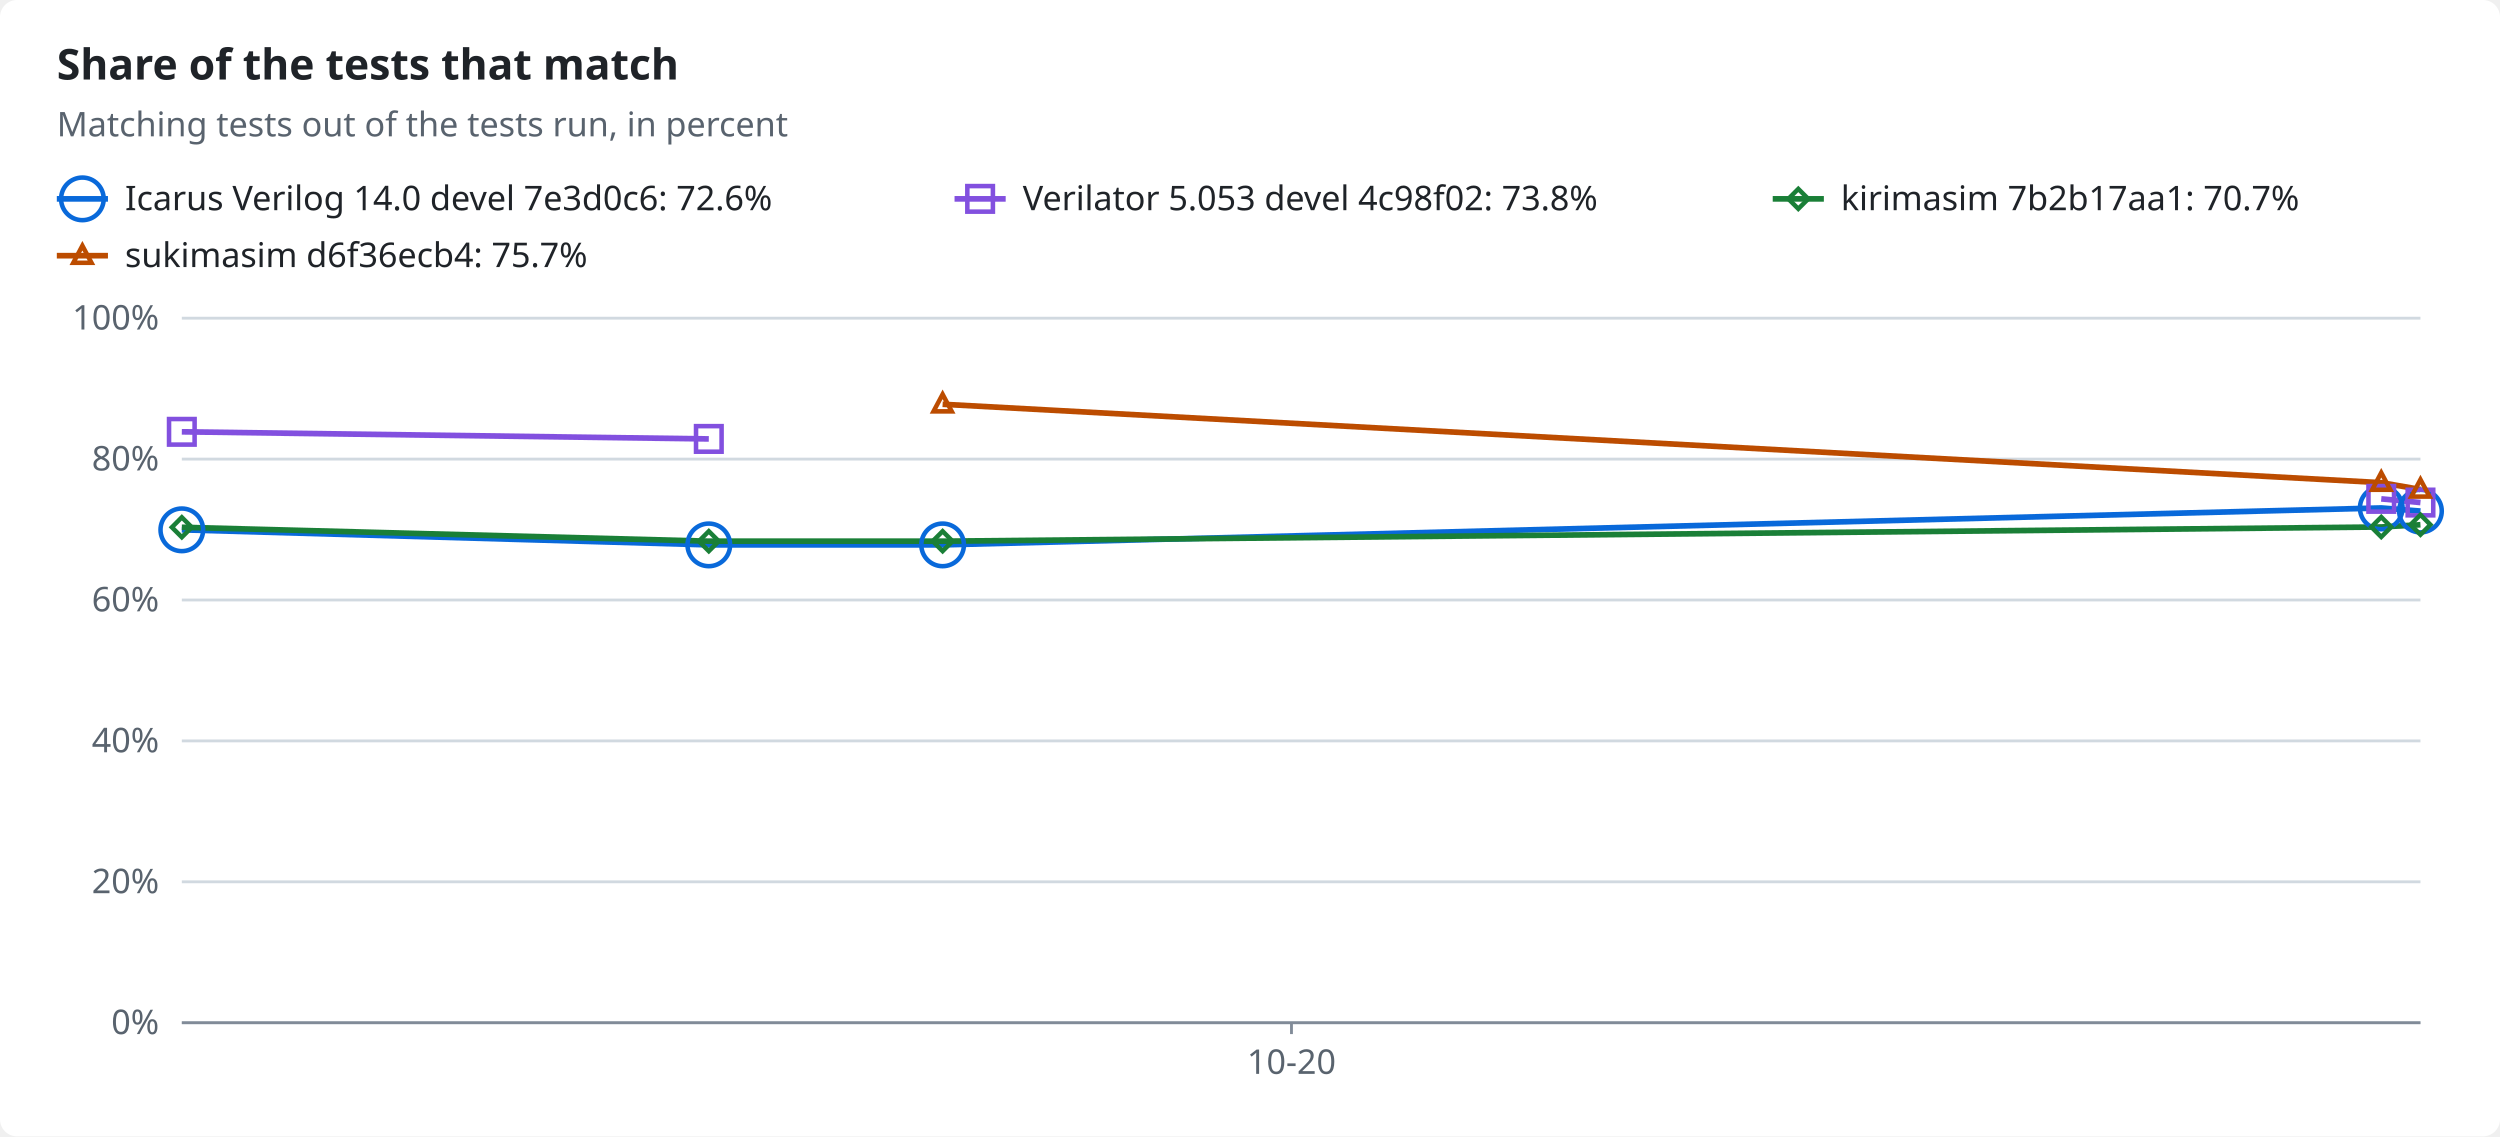
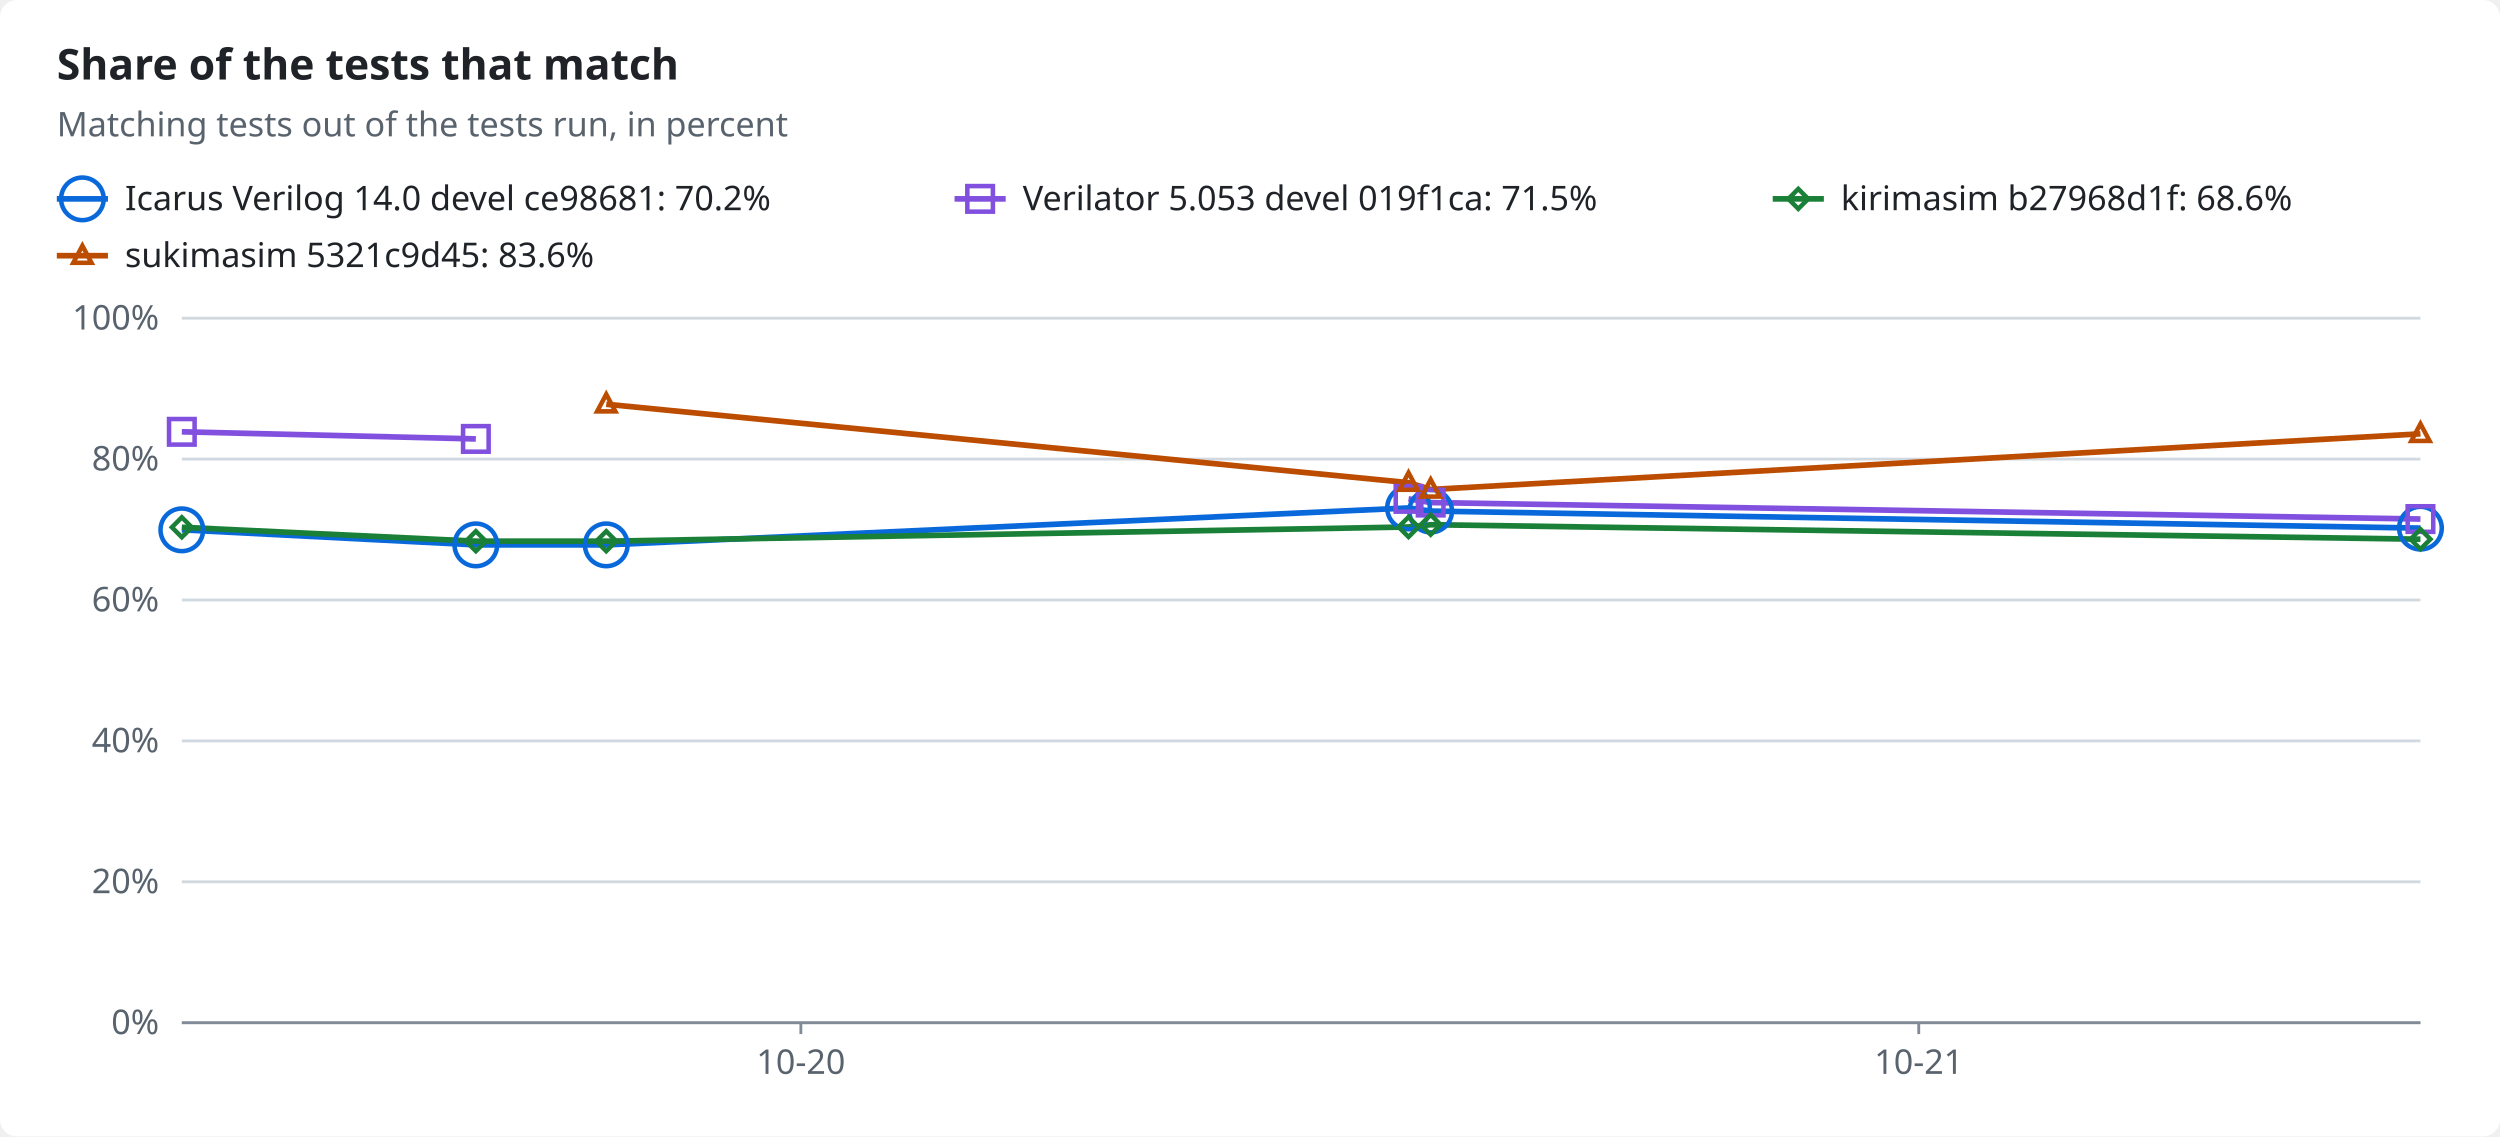
<svg xmlns="http://www.w3.org/2000/svg" width="880" height="400" viewBox="0 0 880 400" role="img">
  <style>text{font-family:-apple-system,BlinkMacSystemFont,"Segoe UI","Noto Sans",Helvetica,Arial,sans-serif;font-size:12px;fill:#1f2328;stroke:none}.bg{fill:#ffffff}.muted{fill:#59636e}.title{font-size:15px;font-weight:600}.grid{stroke:#d1d9e0;stroke-width:1}.axis{stroke:#818b98;stroke-width:1}.line{fill:none;stroke-width:2}.dashed{stroke-dasharray:5 4}.c-total{stroke:#59636e;fill:#59636e}.c-icarus{stroke:#0969da;fill:#0969da}.c-verilator{stroke:#8250df;fill:#8250df}.c-kirimasim{stroke:#1a7f37;fill:#1a7f37}.c-sukimasim{stroke:#bc4c00;fill:#bc4c00}.line{fill:none}.mk{fill:none;stroke-width:1.6}@media (prefers-color-scheme:dark){text{fill:#f0f6fc}.bg{fill:#0d1117}.muted{fill:#9198a1}.grid{stroke:#3d444d}.axis{stroke:#656c76}.c-total{stroke:#9198a1;fill:#9198a1}.c-icarus{stroke:#4493f8;fill:#4493f8}.c-verilator{stroke:#ab7df8;fill:#ab7df8}.c-kirimasim{stroke:#3fb950;fill:#3fb950}.c-sukimasim{stroke:#f0883e;fill:#f0883e}.line{fill:none}.mk{fill:none;stroke-width:1.6}}</style>
  <rect class="bg" width="880" height="400" rx="6" />
  <text x="20.0" y="28.0" class="title" text-anchor="start">Share of the tests that match</text>
  <text x="20.0" y="48.0" class="muted" text-anchor="start">Matching tests out of the tests run, in percent</text>
  <line class="line c-icarus" x1="20" x2="38" y1="70" y2="70" />
  <circle class="mk c-icarus" cx="29.0" cy="70.0" r="7.5" />
-   <text x="44.0" y="74.0" text-anchor="start">Icarus Verilog 14.0 devel 7e3d0c6: 72.6%</text>
+   <text x="44.0" y="74.0" text-anchor="start">Icarus Verilog 14.0 devel ce98681: 70.2%</text>
  <line class="line c-verilator" x1="336" x2="354" y1="70" y2="70" />
  <rect class="mk c-verilator" x="340.5" y="65.5" width="9" height="9" />
-   <text x="360.0" y="74.0" text-anchor="start">Verilator 5.053 devel 4c98f02: 73.8%</text>
+   <text x="360.0" y="74.0" text-anchor="start">Verilator 5.053 devel 019f1ca: 71.5%</text>
  <line class="line c-kirimasim" x1="624" x2="642" y1="70" y2="70" />
  <polygon class="mk c-kirimasim" points="633.0,66.5 636.5,70.0 633.0,73.5 629.5,70.0" />
-   <text x="648.0" y="74.0" text-anchor="start">kirimasim 7b2b17aa1: 70.7%</text>
+   <text x="648.0" y="74.0" text-anchor="start">kirimasim b27968d1f: 68.6%</text>
  <line class="line c-sukimasim" x1="20" x2="38" y1="90" y2="90" />
  <polygon class="mk c-sukimasim" points="29.0,86.5 32.2,92.5 25.8,92.5" />
-   <text x="44.0" y="94.0" text-anchor="start">sukimasim d6f36ecb4: 75.7%</text>
+   <text x="44.0" y="94.0" text-anchor="start">sukimasim 5321c9d45: 83.6%</text>
  <line class="grid" x1="64" x2="852" y1="360.0" y2="360.0" />
  <text x="56.0" y="364.0" class="muted" text-anchor="end">0%</text>
  <line class="grid" x1="64" x2="852" y1="310.4" y2="310.4" />
  <text x="56.0" y="314.4" class="muted" text-anchor="end">20%</text>
  <line class="grid" x1="64" x2="852" y1="260.8" y2="260.8" />
  <text x="56.0" y="264.8" class="muted" text-anchor="end">40%</text>
  <line class="grid" x1="64" x2="852" y1="211.2" y2="211.2" />
  <text x="56.0" y="215.2" class="muted" text-anchor="end">60%</text>
  <line class="grid" x1="64" x2="852" y1="161.6" y2="161.6" />
  <text x="56.0" y="165.6" class="muted" text-anchor="end">80%</text>
  <line class="grid" x1="64" x2="852" y1="112.0" y2="112.0" />
  <text x="56.0" y="116.0" class="muted" text-anchor="end">100%</text>
  <line class="axis" x1="64" x2="852" y1="360" y2="360" />
-   <line class="axis" x1="454.6" x2="454.6" y1="360" y2="364" />
-   <text x="454.6" y="378.0" class="muted" text-anchor="middle">10-20</text>
-   <polyline class="line c-icarus" points="64.0,186.5 249.5,191.8 331.8,191.8 838.2,178.8 852.0,179.9" />
-   <polyline class="line c-verilator" points="64.0,152.0 249.5,154.5" />
-   <polyline class="line c-verilator" points="838.2,175.6 852.0,176.9" />
-   <polyline class="line c-kirimasim" points="64.0,185.6 249.5,190.5 331.8,190.5 838.2,185.5 852.0,184.7" />
-   <polyline class="line c-sukimasim" points="331.8,142.3 838.2,169.9 852.0,172.3" />
+   <line class="axis" x1="281.9" x2="281.9" y1="360" y2="364" />
+   <text x="281.9" y="378.0" class="muted" text-anchor="middle">10-20</text>
+   <line class="axis" x1="675.4" x2="675.4" y1="360" y2="364" />
+   <text x="675.4" y="378.0" class="muted" text-anchor="middle">10-21</text>
+   <polyline class="line c-icarus" points="64.0,186.5 167.5,191.8 213.4,191.8 495.8,178.8 503.6,179.9 852.0,185.9" />
+   <polyline class="line c-verilator" points="64.0,152.0 167.5,154.5" />
+   <polyline class="line c-verilator" points="495.8,175.6 503.6,176.9 852.0,182.7" />
+   <polyline class="line c-kirimasim" points="64.0,185.6 167.5,190.5 213.4,190.5 495.8,185.5 503.6,184.7 852.0,189.8" />
+   <polyline class="line c-sukimasim" points="213.4,142.3 495.8,169.9 503.6,172.3 852.0,152.7" />
  <circle class="mk c-icarus" cx="64.0" cy="186.5" r="7.5" />
-   <circle class="mk c-icarus" cx="249.5" cy="191.8" r="7.5" />
-   <circle class="mk c-icarus" cx="331.8" cy="191.8" r="7.5" />
-   <circle class="mk c-icarus" cx="838.2" cy="178.8" r="7.5" />
-   <circle class="mk c-icarus" cx="852.0" cy="179.9" r="7.5" />
+   <circle class="mk c-icarus" cx="167.5" cy="191.8" r="7.5" />
+   <circle class="mk c-icarus" cx="213.4" cy="191.8" r="7.5" />
+   <circle class="mk c-icarus" cx="495.8" cy="178.8" r="7.5" />
+   <circle class="mk c-icarus" cx="503.6" cy="179.9" r="7.5" />
+   <circle class="mk c-icarus" cx="852.0" cy="185.9" r="7.5" />
  <rect class="mk c-verilator" x="59.5" y="147.5" width="9" height="9" />
-   <rect class="mk c-verilator" x="245.0" y="150.0" width="9" height="9" />
-   <rect class="mk c-verilator" x="833.7" y="171.1" width="9" height="9" />
-   <rect class="mk c-verilator" x="847.5" y="172.4" width="9" height="9" />
+   <rect class="mk c-verilator" x="163.0" y="150.0" width="9" height="9" />
+   <rect class="mk c-verilator" x="491.3" y="171.1" width="9" height="9" />
+   <rect class="mk c-verilator" x="499.1" y="172.4" width="9" height="9" />
+   <rect class="mk c-verilator" x="847.5" y="178.2" width="9" height="9" />
  <polygon class="mk c-kirimasim" points="64.0,182.1 67.5,185.6 64.0,189.1 60.5,185.6" />
-   <polygon class="mk c-kirimasim" points="249.5,187.0 253.0,190.5 249.5,194.0 246.0,190.5" />
-   <polygon class="mk c-kirimasim" points="331.8,187.0 335.3,190.5 331.8,194.0 328.3,190.5" />
-   <polygon class="mk c-kirimasim" points="838.2,182.0 841.7,185.5 838.2,189.0 834.7,185.5" />
-   <polygon class="mk c-kirimasim" points="852.0,181.2 855.5,184.7 852.0,188.2 848.5,184.7" />
-   <polygon class="mk c-sukimasim" points="331.8,138.8 335.0,144.8 328.6,144.8" />
-   <polygon class="mk c-sukimasim" points="838.2,166.4 841.4,172.4 835.0,172.4" />
-   <polygon class="mk c-sukimasim" points="852.0,168.8 855.2,174.8 848.8,174.8" />
+   <polygon class="mk c-kirimasim" points="167.5,187.0 171.0,190.5 167.5,194.0 164.0,190.5" />
+   <polygon class="mk c-kirimasim" points="213.4,187.0 216.9,190.5 213.4,194.0 209.9,190.5" />
+   <polygon class="mk c-kirimasim" points="495.8,182.0 499.3,185.5 495.8,189.0 492.3,185.5" />
+   <polygon class="mk c-kirimasim" points="503.6,181.2 507.1,184.7 503.6,188.2 500.1,184.7" />
+   <polygon class="mk c-kirimasim" points="852.0,186.3 855.5,189.8 852.0,193.3 848.5,189.8" />
+   <polygon class="mk c-sukimasim" points="213.4,138.8 216.6,144.8 210.2,144.8" />
+   <polygon class="mk c-sukimasim" points="495.8,166.4 499.0,172.4 492.6,172.4" />
+   <polygon class="mk c-sukimasim" points="503.6,168.8 506.8,174.8 500.4,174.8" />
+   <polygon class="mk c-sukimasim" points="852.0,149.2 855.2,155.2 848.8,155.2" />
</svg>
